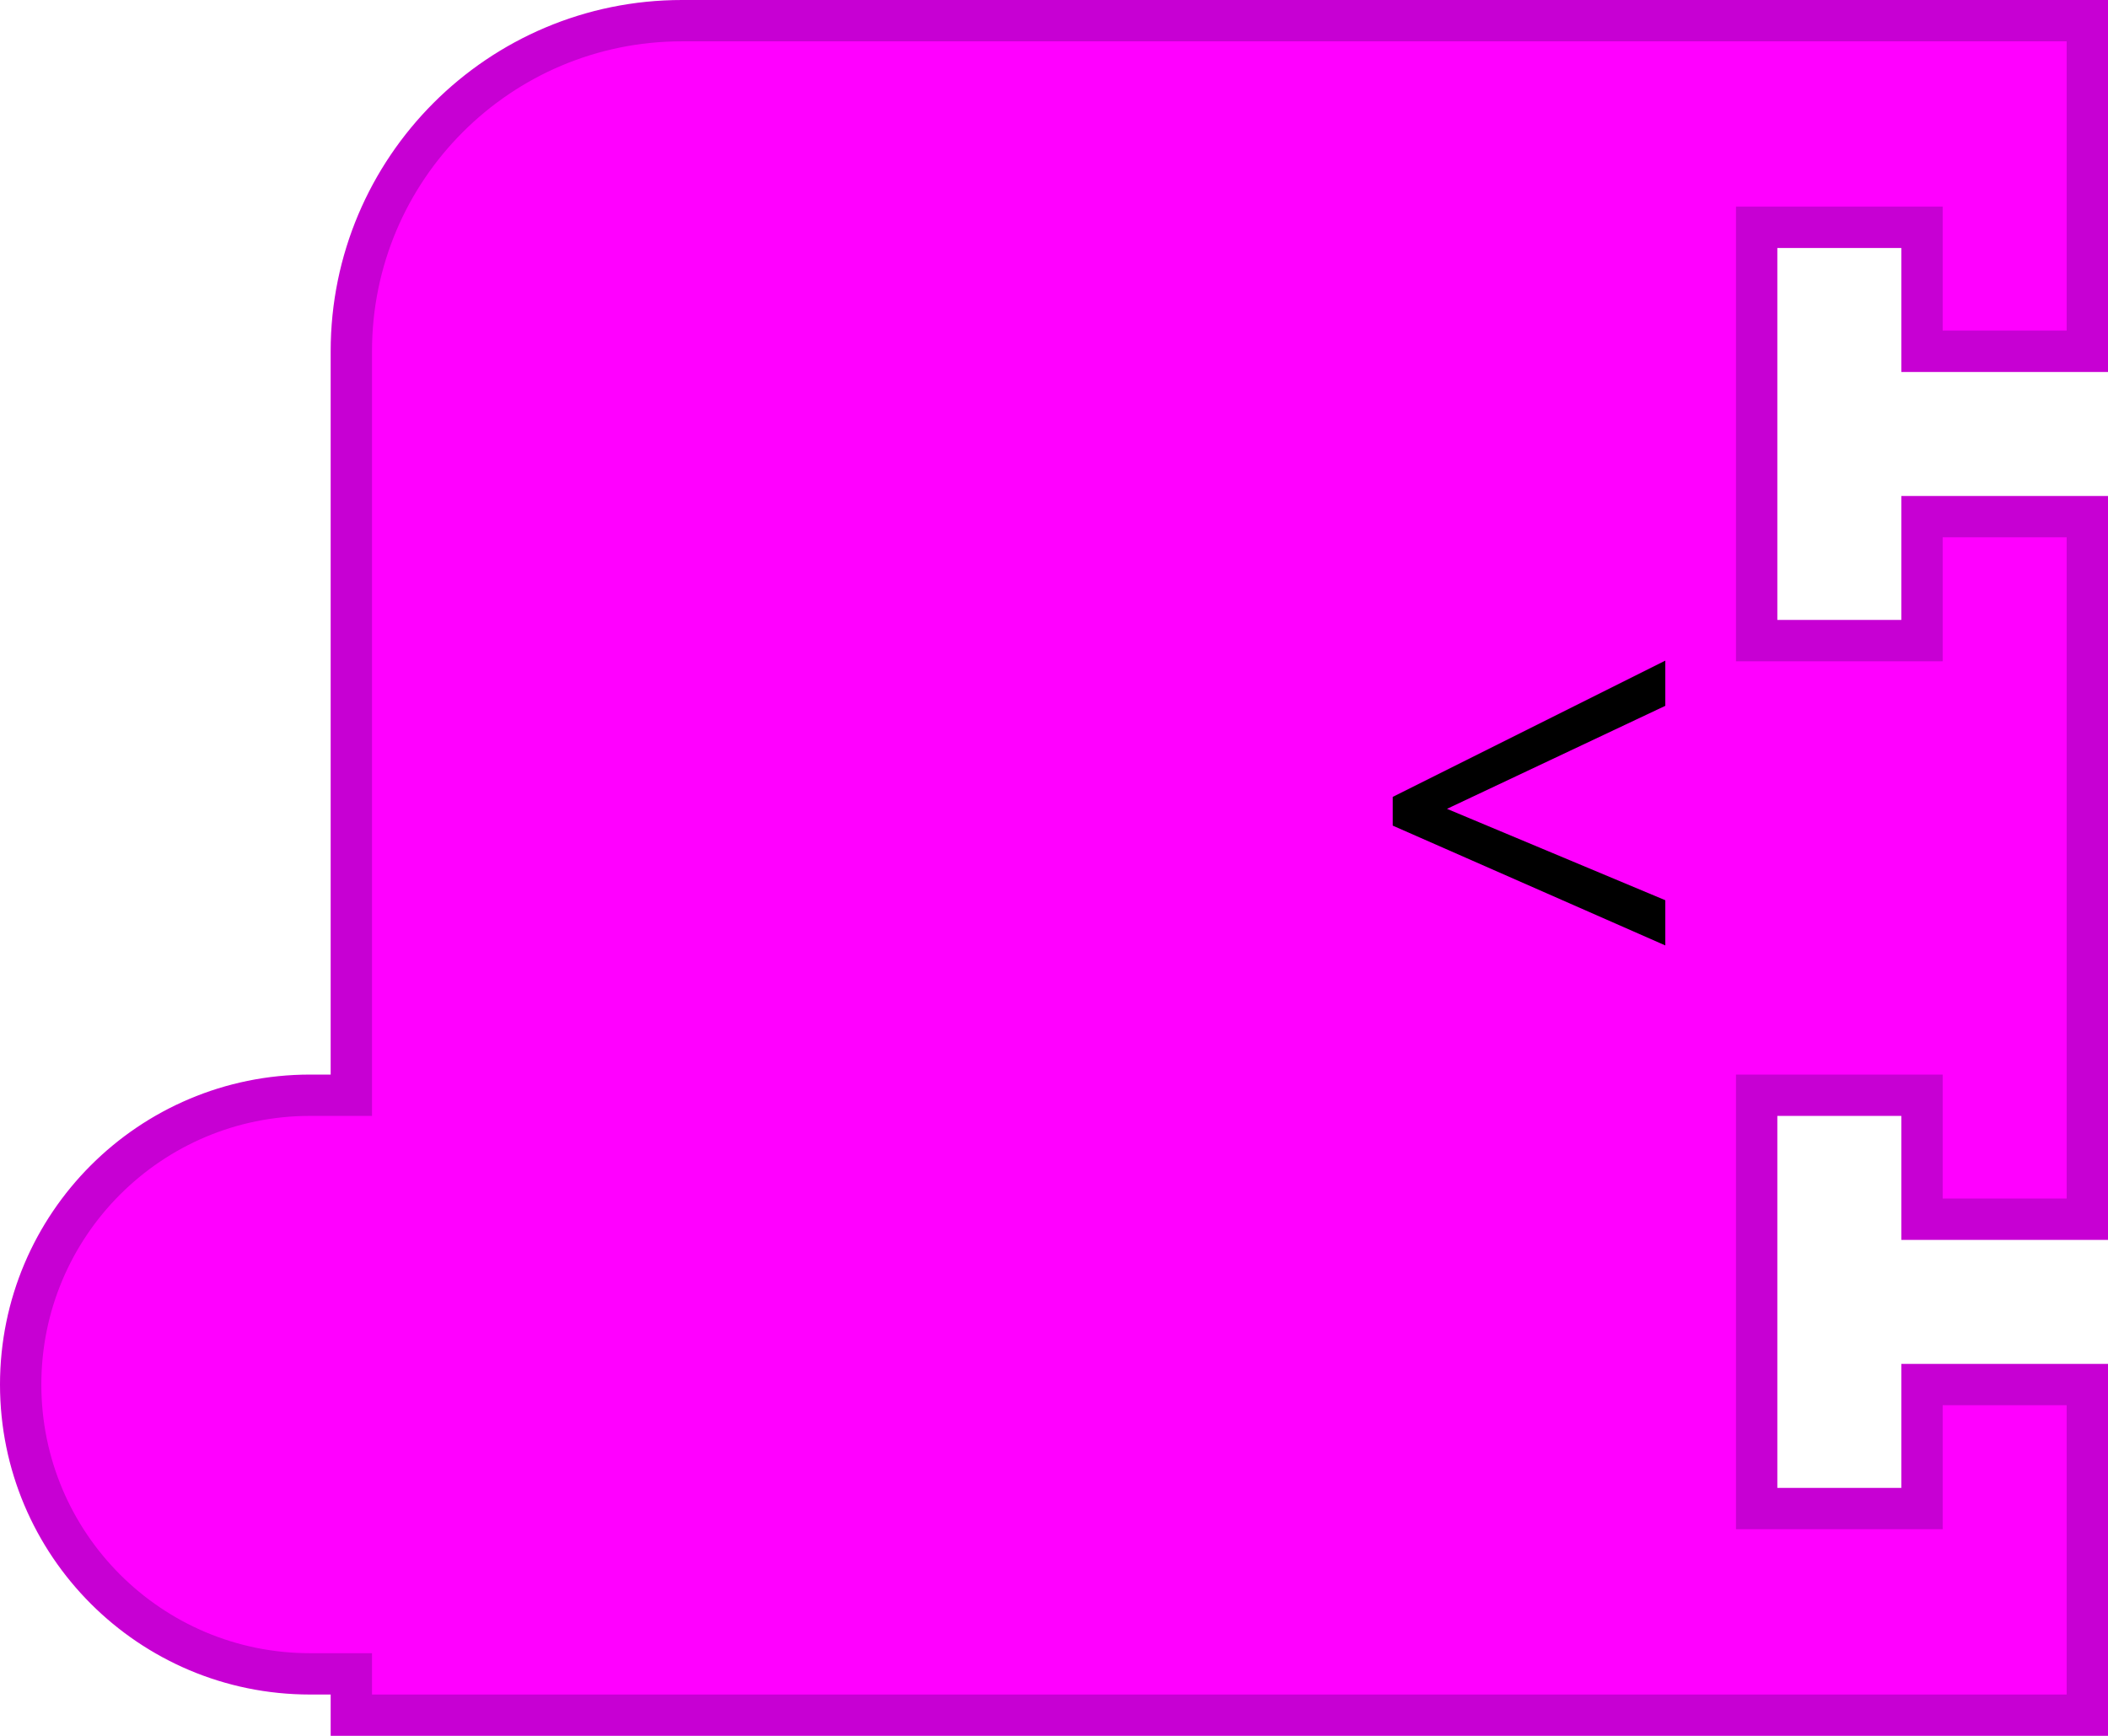
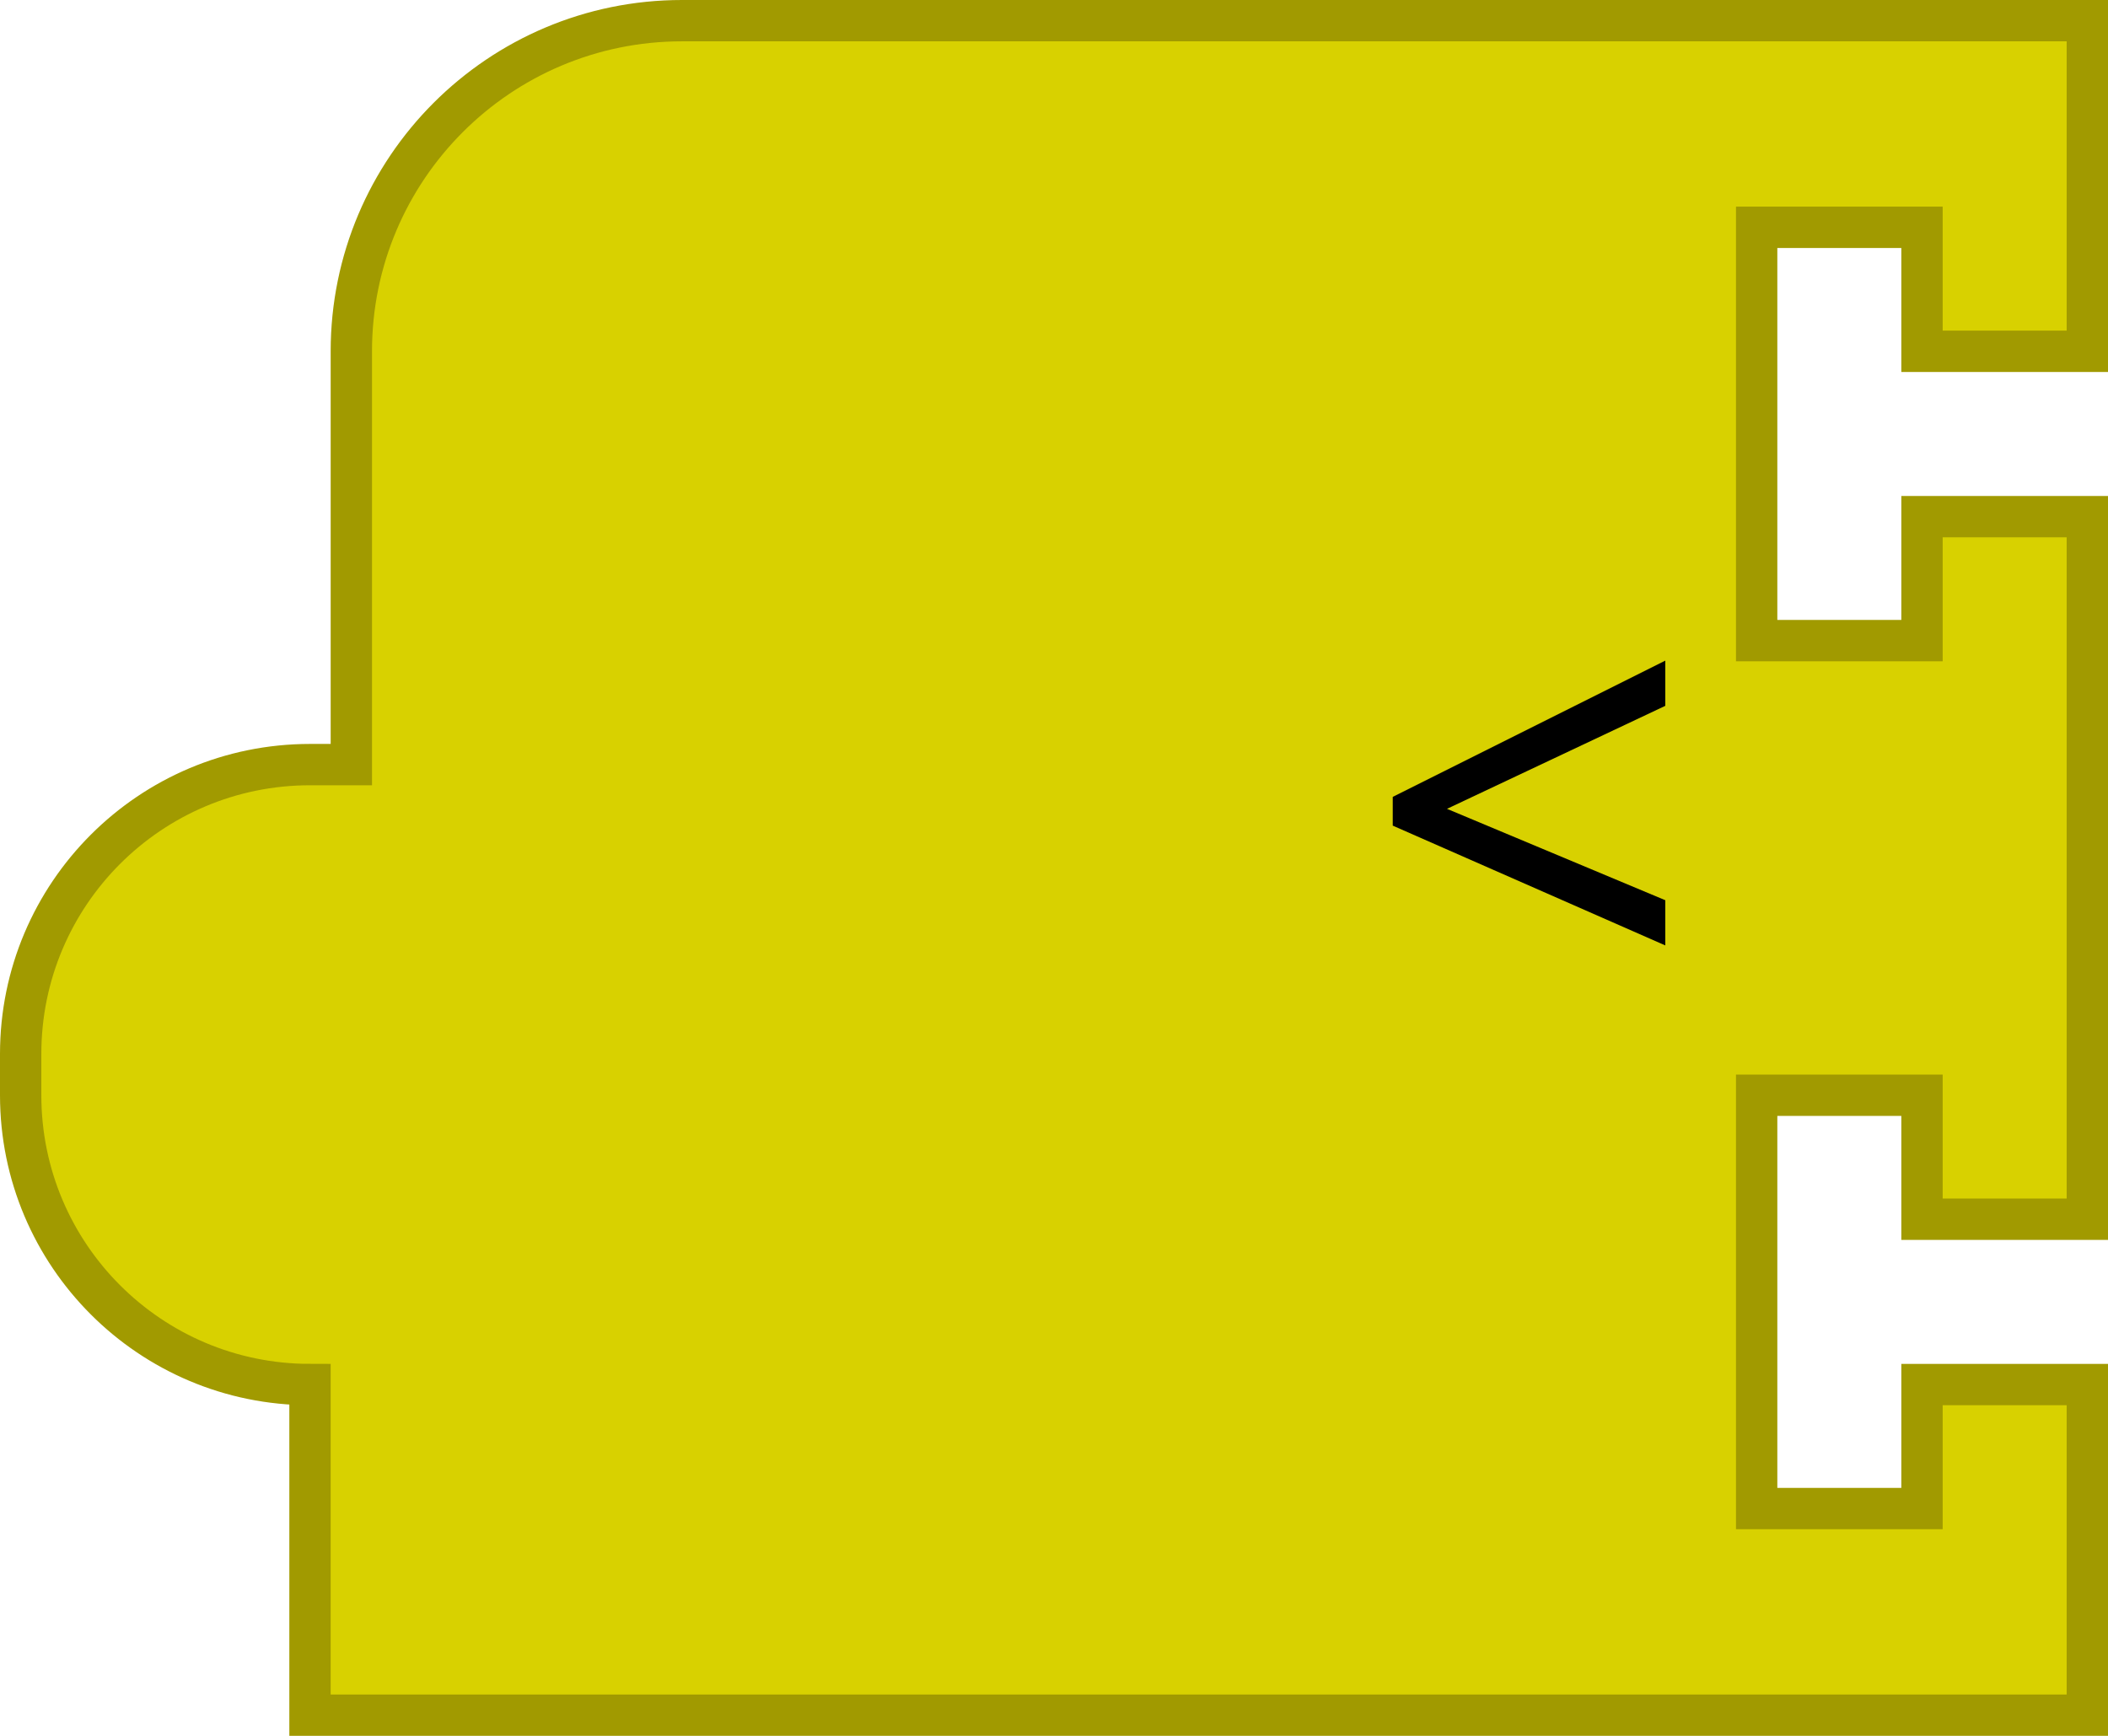
- <svg xmlns="http://www.w3.org/2000/svg" version="1.1" width="102" height="84" id="svg3012">
-   <defs id="defs3039">
-     <filter height="1.3" color-interpolation-filters="sRGB" id="dropshadow">
-       <feGaussianBlur in="SourceAlpha" stdDeviation="3" id="feGaussianBlur3017" />
-       <feOffset dx="2" dy="2" result="offsetblur" id="feOffset3019" />
-       <feComponentTransfer id="feComponentTransfer3021">
-         <feFuncA type="linear" slope="0.2" id="feFuncA3023" />
-       </feComponentTransfer>
-       <feMerge id="feMerge3025">
-         <feMergeNode id="feMergeNode3027" />
-         <feMergeNode in="SourceGraphic" id="feMergeNode3029" />
-       </feMerge>
-     </filter>
-   </defs>
-   <path d="M 1,67 A 14,14 0 0 1 15,53 l 2,0 0,-36 A 16,16 0 0 1 33,1 l 68,0 0,16 -8,0 0,-6 -8,0 0,20 8,0 0,-6 8,0 0,34 -8,0 0,-6 -8,0 0,20 8,0 0,-6 8,0 0,16 -60,0 -24,0 0,-2 -2,0 A 14,14 0 0 1 1,67 z" id="path3031" style="fill:#ff00ff;fill-opacity:1;stroke:#c700d3;stroke-width:2;stroke-linecap:round;stroke-opacity:1" />
-   <text id="text3033" style="font-size:28px;text-anchor:end;fill:#000000;font-family:Sans">
-     <tspan x="82" y="49" id="tspan3035">&lt;</tspan>
+ <svg xmlns="http://www.w3.org/2000/svg" version="1.1" width="102" height="84" id="svg3175">
+   <defs id="defs3189" />
+   <g transform="matrix(2,0,0,2,0,-32)" id="g3179" style="fill:#d8d100;fill-opacity:1;stroke:#a19a00;stroke-opacity:1">
+     <path d="m 0.5,41.5 a 7,7 90 0 1 7,-7 l 1,0 0,-10 a 8,8 90 0 1 8,-8 l 34,0 0,8 -4,0 0,-3 -4,0 0,10 4,0 0,-3 4,0 0,17 -4,0 0,-3 -4,0 0,10 4,0 0,-3 4,0 0,8 -30,0 -12,0 -1,0 0,-1 0,-7 a 7,7 90 0 1 -7,-7 z" id="path3181" style="fill:#d8d100;fill-opacity:1;stroke:#a19a00;stroke-width:1;stroke-linecap:round;stroke-opacity:1;filter:url(#dropshadow)" />
+   </g>
+   <text id="text3183" style="font-size:28px;text-anchor:end;fill:#000000;fill-opacity:1;font-family:sans-serif">
+     <tspan x="82" y="49" id="tspan3185" style="fill:#000000;fill-opacity:1">&lt;</tspan>
  </text>
</svg>
